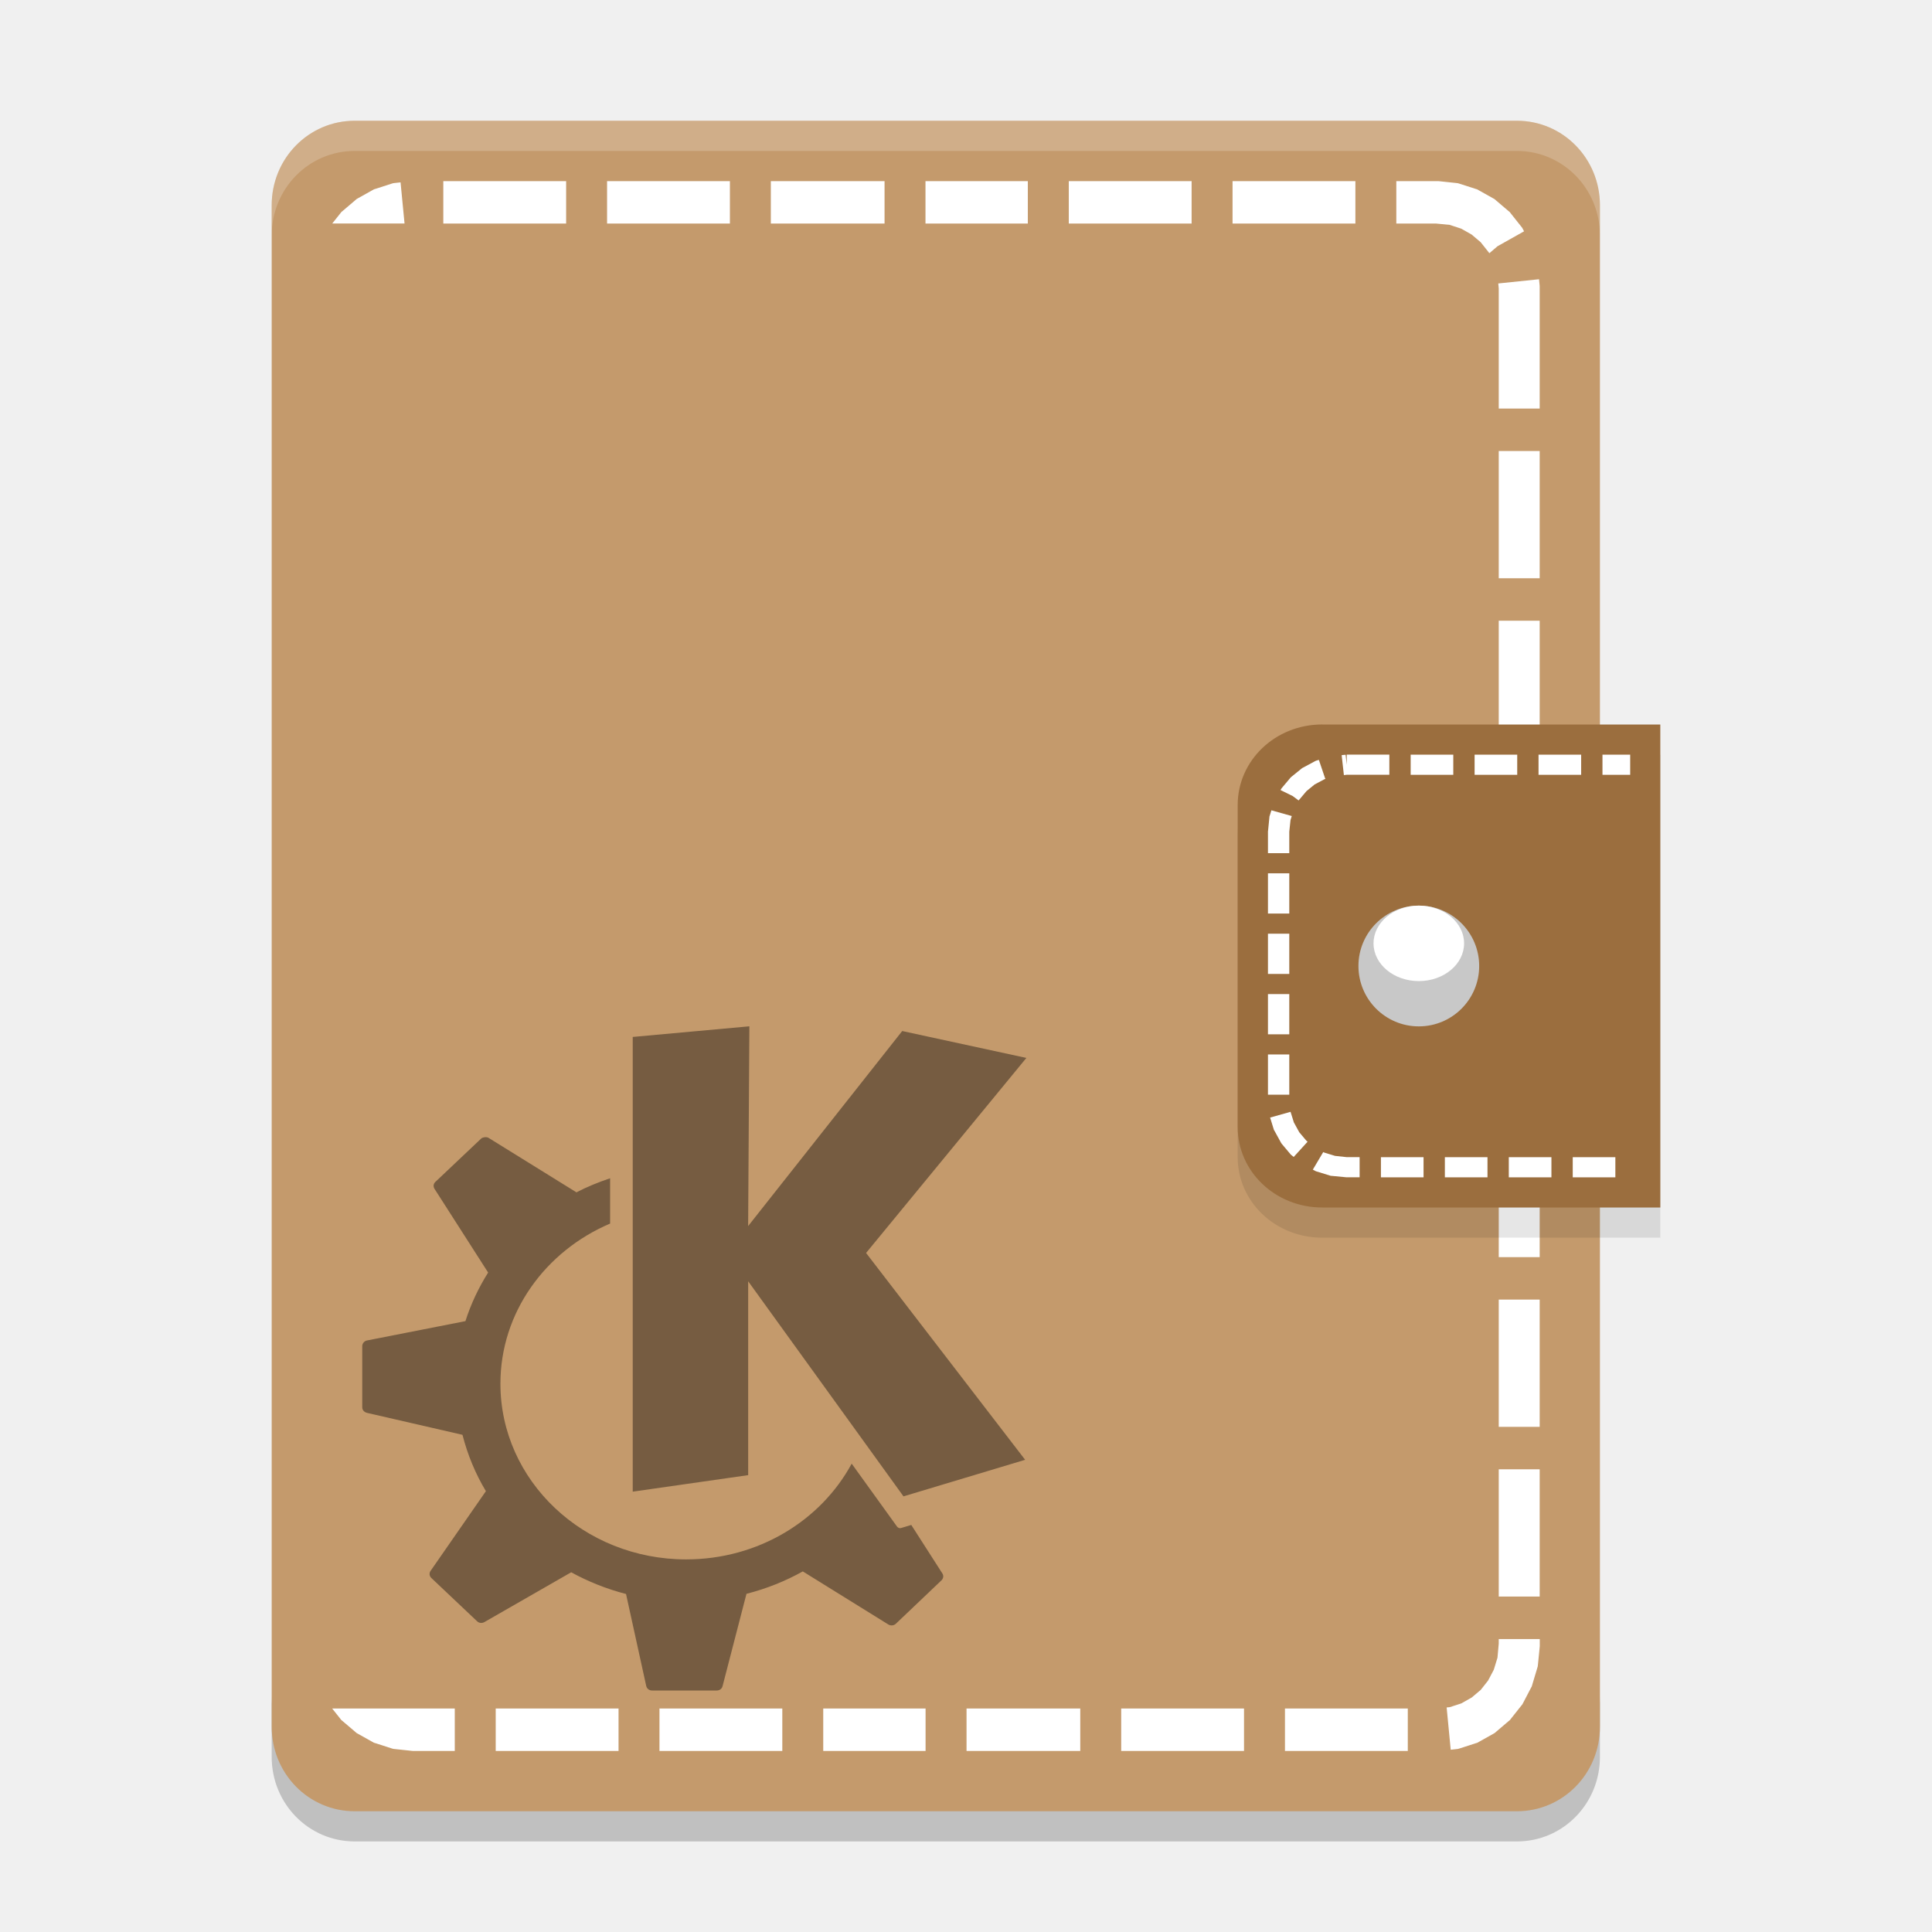
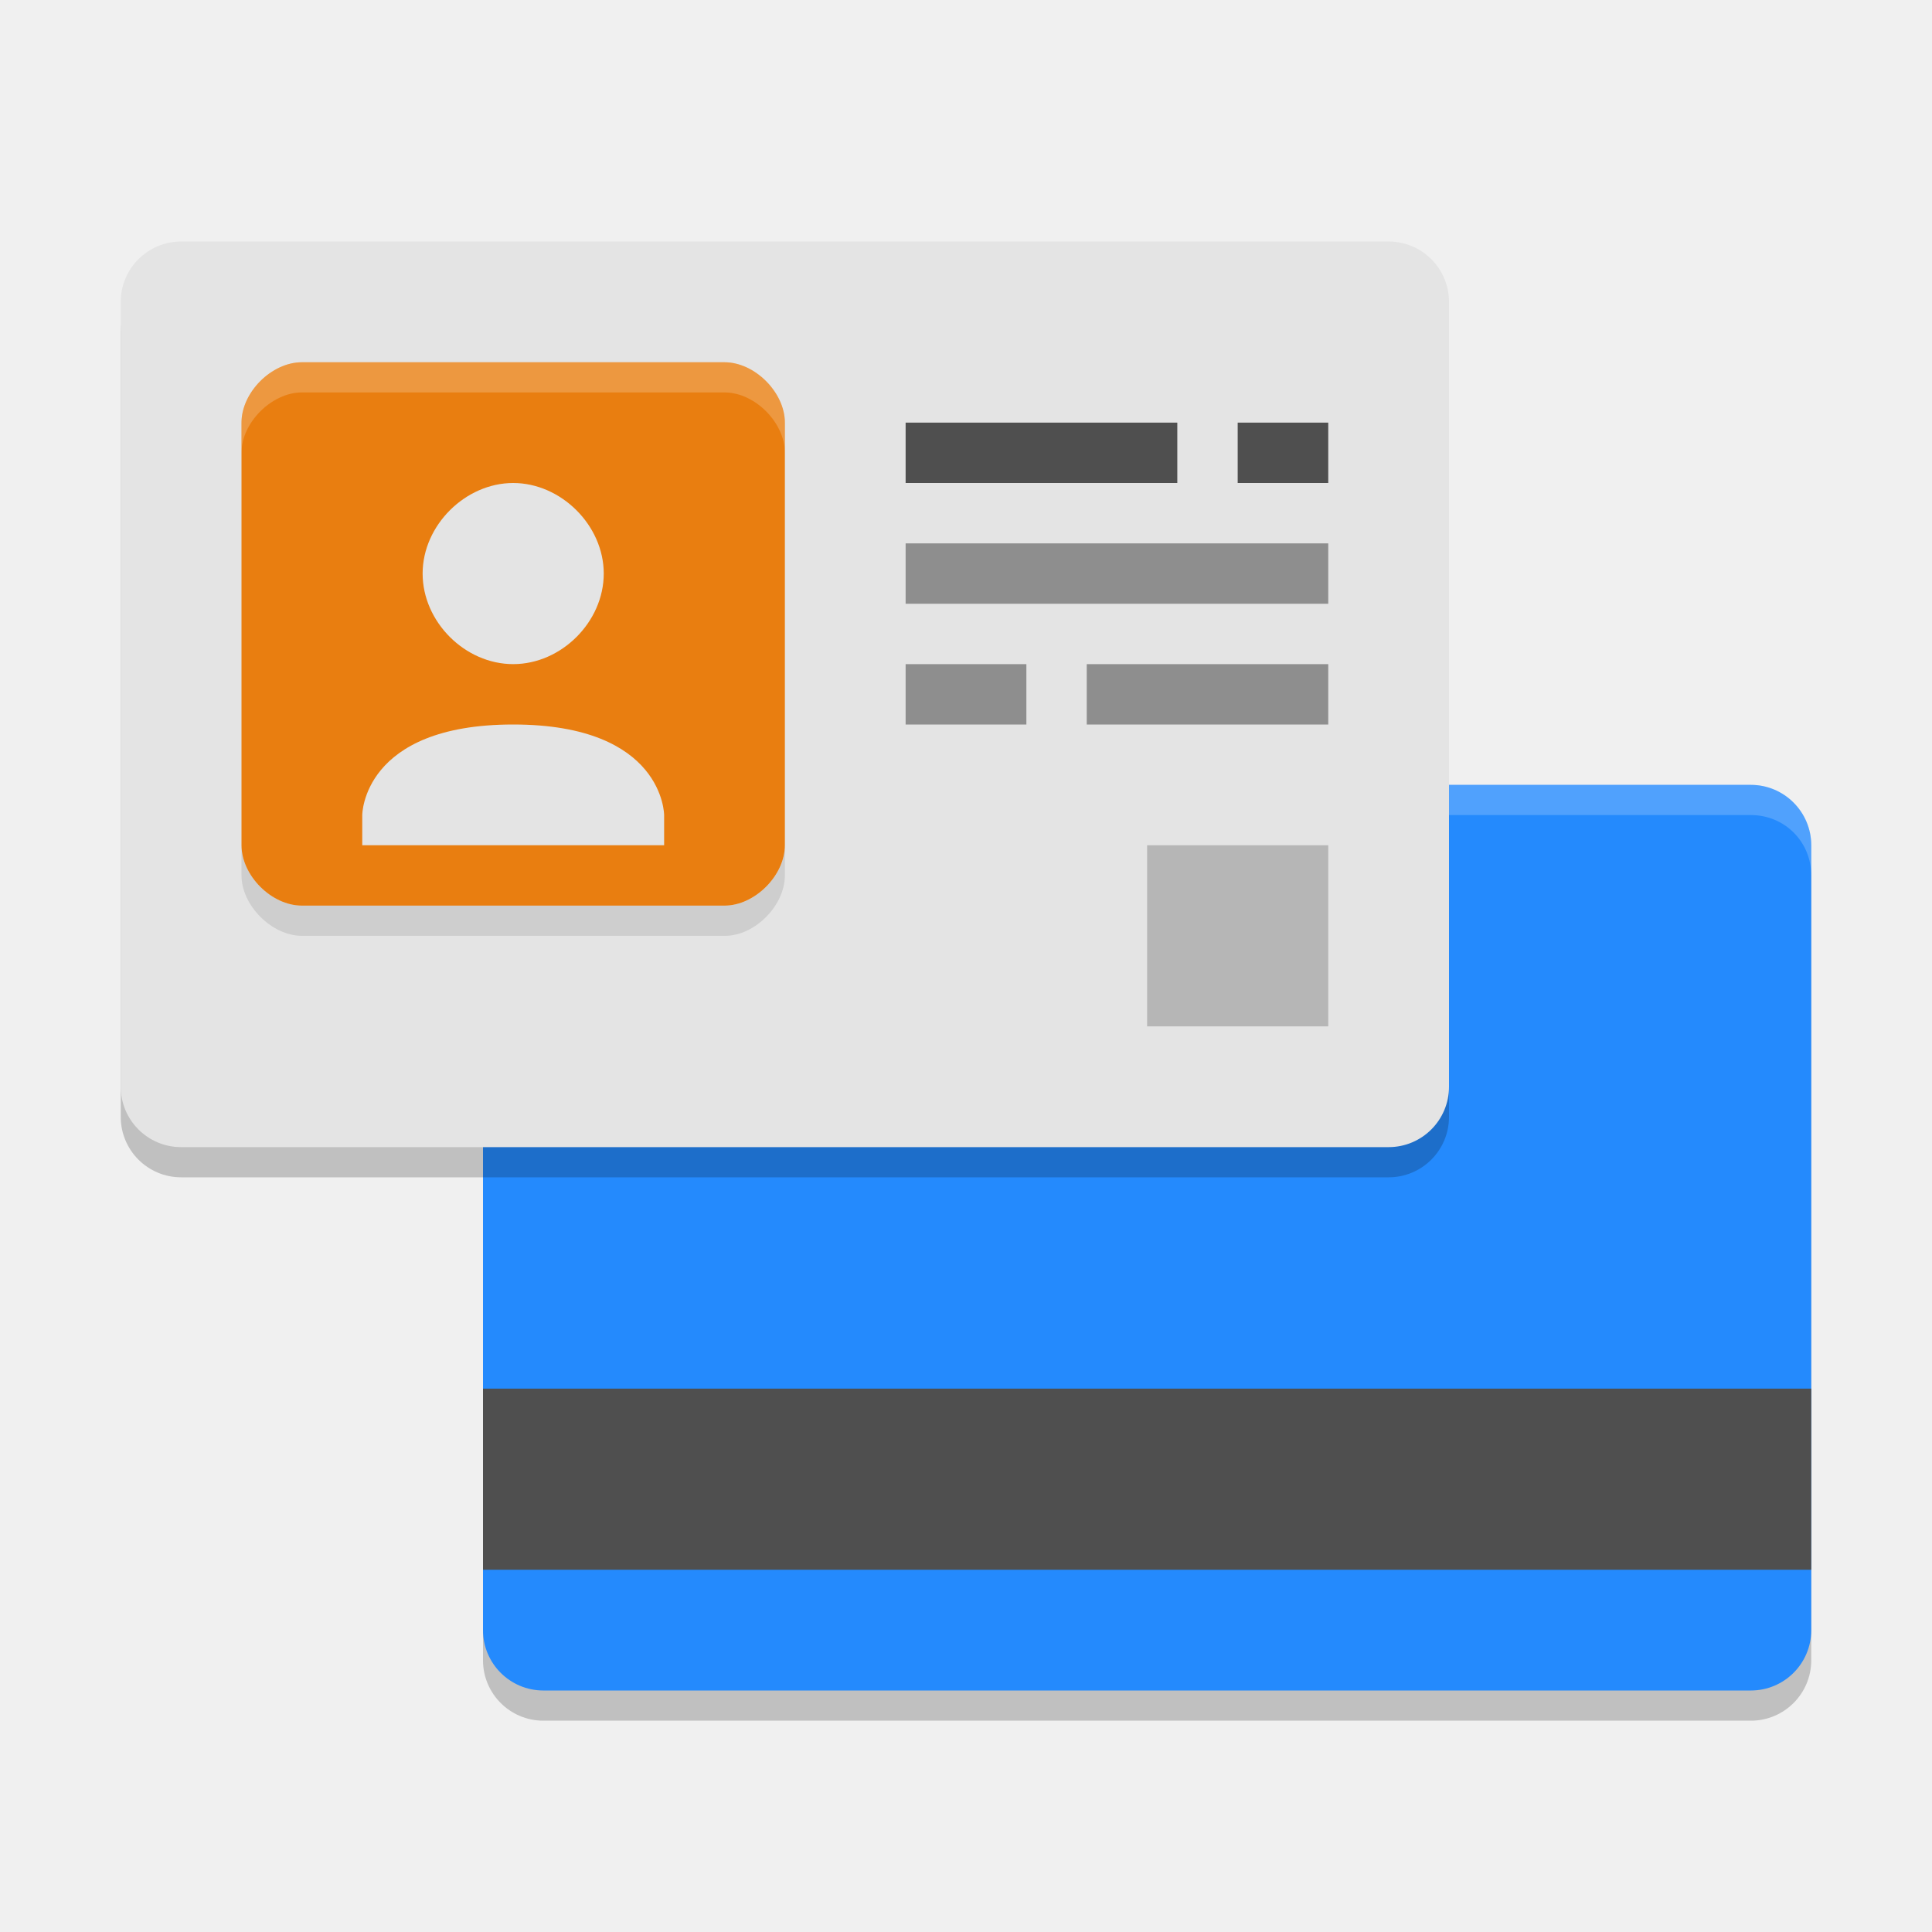
- <svg xmlns="http://www.w3.org/2000/svg" width="64" height="64" version="1">
-   <path style="opacity:0.2" d="m 9,56.2 0,2 c 0,1.55 1.226,2.8 2.75,2.8 l 38.5,0 C 51.774,61 53,59.75 53,58.2 l 0,-2 c 0,1.55 -1.226,2.8 -2.75,2.8 l -38.5,0 C 10.226,59 9,57.75 9,56.2 Z" />
-   <path style="fill:#c49a6c" d="M 53,57.2 53,6.8 C 53,5.249 51.773,4 50.25,4 L 11.75,4 C 10.226,4 9,5.249 9,6.8 l 0,50.4 c 0,1.552 1.226,2.8 2.75,2.8 l 38.5,0 C 51.774,60 53,58.752 53,57.2 Z" />
-   <path style="fill:#ffffff" d="m 14.685,6 0,1.405 4.069,0 0,-1.405 -4.069,0 z m 5.425,0 0,1.405 4.069,0 0,-1.405 -4.069,0 z m 5.425,0 0,1.405 3.767,0 0,-1.405 -3.767,0 z m 5.123,0 0,1.405 3.39,0 0,-1.405 -3.39,0 z m 4.747,0 0,1.405 4.069,0 0,-1.405 -4.069,0 z m 5.425,0 0,1.405 4.069,0 0,-1.405 -4.069,0 z m 5.425,0 0,1.405 1.314,0 0.453,0.044 0.384,0.126 0.344,0.195 0.299,0.253 0.246,0.31 0.042,0.055 0.27,-0.231 0.879,-0.494 L 50.457,7.606 50.425,7.546 50.383,7.493 50.052,7.076 50.012,7.024 49.962,6.983 49.559,6.64 49.509,6.596 49.45,6.563 48.989,6.305 48.931,6.272 48.868,6.253 48.356,6.088 48.293,6.069 48.224,6.061 47.678,6.003 l -0.034,-0.003 -1.391,0 z m -32.988,0.041 -0.172,0.019 -0.069,0.008 -0.063,0.019 -0.511,0.165 -0.064,0.019 -0.058,0.033 -0.461,0.258 -0.058,0.033 -0.05,0.044 -0.403,0.343 -0.05,0.041 -0.04,0.052 -0.262,0.329 2.395,0 -0.132,-1.364 z m 37.716,3.209 -1.351,0.14 0.016,0.167 0,3.977 1.356,0 0,-4.057 -0.003,-0.036 -0.019,-0.192 z m -1.335,5.69 0,4.216 1.356,0 0,-4.216 -1.356,0 z m 0,5.622 0,4.216 1.356,0 0,-4.216 -1.356,0 z m 0,5.622 0,4.216 1.356,0 0,-4.216 -1.356,0 z m 0,5.622 0,4.216 1.356,0 0,-4.216 -1.356,0 z m 0,5.622 0,4.216 1.356,0 0,-4.216 -1.356,0 z m 0,5.622 0,4.216 1.356,0 0,-4.216 -1.356,0 z m 0,5.622 0,4.216 1.356,0 0,-4.216 -1.356,0 z m 0,5.622 0,0.151 -0.042,0.469 -0.122,0.398 -0.188,0.357 -0.244,0.31 -0.299,0.253 -0.344,0.195 -0.381,0.124 -0.106,0.011 0.135,1.4 0.172,-0.019 0.069,-0.008 0.064,-0.019 0.511,-0.165 0.064,-0.019 0.058,-0.033 0.461,-0.258 0.058,-0.033 0.05,-0.044 0.403,-0.343 0.05,-0.041 0.04,-0.052 0.331,-0.417 0.042,-0.052 0.032,-0.06 0.249,-0.478 0.032,-0.06 0.019,-0.066 0.159,-0.53 0.019,-0.066 0.008,-0.071 0.056,-0.565 0.003,-0.036 0,-0.231 -1.356,0 z m -38.644,2.303 0.262,0.329 0.04,0.052 0.05,0.041 0.403,0.343 0.05,0.044 0.058,0.033 0.461,0.258 0.058,0.033 0.064,0.019 0.511,0.165 0.064,0.019 0.069,0.008 0.546,0.058 0.034,0.003 1.391,0 0,-1.405 -4.061,0 z m 5.417,0 0,1.405 4.069,0 0,-1.405 -4.069,0 z m 5.425,0 0,1.405 4.069,0 0,-1.405 -4.069,0 z m 5.425,0 0,1.405 3.39,0 0,-1.405 -3.39,0 z m 4.747,0 0,1.405 3.767,0 0,-1.405 -3.767,0 z m 5.123,0 0,1.405 4.069,0 0,-1.405 -4.069,0 z m 5.425,0 0,1.405 4.069,0 0,-1.405 -4.069,0 z" />
-   <path style="opacity:0.1" d="M 43.8,25 H 55 V 41 H 43.8 C 42.248,41 41,39.81 41,38.334 V 27.667 c 0,-1.478 1.248,-2.668 2.8,-2.668 z" />
-   <path style="fill:#9b6e3e" d="M 43.8,24 55,24 55,40 43.8,40 C 42.248,40 41,38.81 41,37.334 l 0,-10.667 c 0,-1.478 1.248,-2.668 2.8,-2.668 z" />
-   <path style="fill:#ffffff" d="m 44.612,25 0,0.333 -0.036,-0.331 -0.132,0.013 0.074,0.661 0.094,-0.011 1.412,0 0,-0.667 -1.412,0 z m 2.118,0 0,0.667 1.412,0 0,-0.667 -1.412,0 z m 2.118,0 0,0.667 1.412,0 0,-0.667 -1.412,0 z m 2.118,0 0,0.667 1.412,0 0,-0.667 -1.412,0 z m 2.118,0 0,0.667 0.918,0 0,-0.667 -0.918,0 z m -9.394,0.172 -0.063,0.018 -0.036,0.011 -0.03,0.015 -0.383,0.206 -0.03,0.015 -0.028,0.02 -0.334,0.271 -0.025,0.02 -0.022,0.026 -0.276,0.328 -0.019,0.026 -0.017,0.029 -0.008,0.015 0.403,0.198 0.196,0.146 0.259,-0.307 0.273,-0.224 0.325,-0.172 0.03,-0.011 -0.003,-0.005 0.005,-0.002 -0.014,-0.02 -0.204,-0.604 z m -1.574,1.672 -0.052,0.169 -0.011,0.029 -0.003,0.034 -0.044,0.448 -0.003,0.015 0,0.723 0.706,0 0,-0.709 0.041,-0.388 0.041,-0.133 -0.676,-0.19 z m -0.113,2.086 0,1.333 0.706,0 0,-1.333 -0.706,0 z m 0,2 0,1.333 0.706,0 0,-1.333 -0.706,0 z m 0,2 0,1.333 0.706,0 0,-1.333 -0.706,0 z m 0,2 0,1.333 0.706,0 0,-1.333 -0.706,0 z m 0.747,1.901 -0.676,0.19 0.119,0.385 0.011,0.031 0.017,0.026 0.207,0.378 0.017,0.029 0.019,0.026 0.276,0.328 0.022,0.026 0.025,0.02 0.069,0.055 0.46,-0.505 -0.039,-0.031 -0.237,-0.281 -0.179,-0.326 -0.11,-0.352 z m 1.084,1.333 -0.345,0.581 0.072,0.039 0.03,0.015 0.036,0.011 0.422,0.13 0.036,0.011 0.036,0.002 0.458,0.044 0.019,0.002 0.441,0 0,-0.667 -0.425,0 -0.389,-0.042 -0.356,-0.109 -0.036,-0.018 z m 1.911,0.169 0,0.667 1.412,0 0,-0.667 -1.412,0 z m 2.118,0 0,0.667 1.412,0 0,-0.667 -1.412,0 z m 2.118,0 0,0.667 1.412,0 0,-0.667 -1.412,0 z m 2.118,0 0,0.667 1.412,0 0,-0.667 -1.412,0 z" />
-   <g transform="translate(13,9)">
-     <path style="fill:#c8c8c8" d="m 36,23 a 2,2 0 0 1 -2,2 2,2 0 0 1 -2,-2 2,2 0 0 1 2,-2 2,2 0 0 1 2,2 z" />
-     <path style="fill:#ffffff" d="M 35.5,22.25 A 1.5,1.25 0 0 1 34,23.5 1.5,1.25 0 0 1 32.5,22.25 1.5,1.25 0 0 1 34,21 a 1.5,1.25 0 0 1 1.5,1.25 z" />
-   </g>
-   <path style="opacity:0.4" d="m 24.825,33.998 -3.865,0.352 0,15.063 3.824,-0.547 0,-6.422 5.145,7.125 4.03,-1.211 -5.269,-6.852 5.31,-6.461 -4.113,-0.891 -5.104,6.461 0.041,-6.617 z m -8.762,3.672 c -0.044,0.008 -0.091,0.015 -0.124,0.047 l -1.52,1.438 c -0.064,0.061 -0.072,0.153 -0.025,0.227 l 1.776,2.773 c -0.315,0.501 -0.571,1.039 -0.752,1.609 l -3.262,0.641 C 12.066,44.423 12,44.504 12,44.592 l 0,2.031 c 0,0.086 0.069,0.159 0.157,0.18 l 3.163,0.727 c 0.169,0.66 0.43,1.292 0.776,1.867 l -1.833,2.641 c -0.051,0.073 -0.041,0.172 0.025,0.234 l 1.52,1.438 c 0.064,0.06 0.162,0.068 0.239,0.023 l 2.874,-1.649 c 0.564,0.308 1.174,0.554 1.817,0.719 l 0.669,3.047 c 0.02,0.088 0.098,0.15 0.191,0.15 l 2.147,0 c 0.09,0 0.169,-0.057 0.19,-0.141 l 0.793,-3.062 c 0.663,-0.169 1.288,-0.42 1.866,-0.742 l 2.833,1.758 c 0.078,0.048 0.182,0.039 0.248,-0.023 l 1.511,-1.438 c 0.064,-0.061 0.08,-0.153 0.033,-0.227 l -1.032,-1.609 -0.339,0.102 c -0.049,0.015 -0.103,-0.008 -0.132,-0.047 0,0 -0.652,-0.907 -1.503,-2.086 -1.018,1.884 -3.093,3.172 -5.484,3.172 -3.397,0 -6.152,-2.607 -6.152,-5.82 0,-2.364 1.494,-4.394 3.634,-5.305 l 0,-1.5 c -0.389,0.129 -0.766,0.284 -1.123,0.469 -4.49e-4,-3.17e-4 7.32e-4,-0.008 0,-0.008 l -2.899,-1.797 C 16.149,37.671 16.108,37.667 16.064,37.672 Z" />
-   <path style="opacity:0.2;fill:#ffffff" d="M 11.75 4 C 10.226 4 9 5.25 9 6.801 L 9 7.801 C 9 6.25 10.226 5 11.75 5 L 50.25 5 C 51.774 5 53 6.25 53 7.801 L 53 6.801 C 53 5.25 51.774 4 50.25 4 L 11.75 4 z" />
+ <svg xmlns="http://www.w3.org/2000/svg" width="64" height="64" version="1.1">
+   <rect x="16" y="27" width="44" height="30" ry="2" style="opacity:.2" />
+   <rect x="16" y="26" width="44" height="30" ry="2" style="fill:#248afd" />
+   <rect x="16" y="46" width="44" height="6" style="fill:#4f4f4f" />
+   <path d="m48 27h10c1.117 0 2 0.883 2 2v-1c0-1.133-0.875-2-2-2h-10z" style="fill:#fefefe;opacity:.2" />
+   <rect x="4" y="9" width="44" height="30" ry="2" style="opacity:.2" />
+   <rect x="4" y="8" width="44" height="30" ry="2" style="fill:#e4e4e4" />
+   <path d="m8 28v1c0 0.994 1.006 2 2 2h14c1.005 0.011 2-1.006 2-2v-1c0 1.005-0.994 2-2 2h-14c-0.994 0-2-1.006-2-2z" style="opacity:.1" />
+   <path class="ColorScheme-Text" d="m10 12c-1.003 0-2 0.997-2 2v14c0 1.003 0.994 2 2 2h14c1.003 0 2-0.997 2-2v-14c0-1.003-0.997-2-2-2zm7 4c1.584 0 3 1.402 3 3 0 1.598-1.402 3-3 3s-3-1.402-3-3c0-1.598 1.416-3 3-3zm0 8c5 0 5 3 5 3v1h-10v-1s0-3 5-3z" style="fill:#e97e10" />
+   <path d="m8 15v-1c0-0.994 0.995-2 2-2h14c1.008 0 2 0.992 2 2v1c0-1-0.992-2-2-2h-14c-0.994 0-2 0.995-2 2z" style="fill:#fefefe;opacity:.2" />
+   <path d="m31 15h7" style="fill:none;stroke-linecap:square;stroke-linejoin:round;stroke-miterlimit:0;stroke-width:2;stroke:#4f4f4f" />
+   <path d="m42 15h1" style="fill:none;stroke-linecap:square;stroke-linejoin:round;stroke-miterlimit:0;stroke-width:2;stroke:#4f4f4f" />
+   <path d="m31 19h12" style="fill:none;stroke-linecap:square;stroke-linejoin:round;stroke-miterlimit:0;stroke-width:2;stroke:#8e8e8e" />
+   <path d="m31 23h2" style="fill:none;stroke-linecap:square;stroke-linejoin:round;stroke-miterlimit:0;stroke-width:2;stroke:#8e8e8e" />
+   <path d="m37 23h6" style="fill:none;stroke-linecap:square;stroke-linejoin:round;stroke-miterlimit:0;stroke-width:2;stroke:#8e8e8e" />
+   <rect x="38" y="28" width="6" height="6" style="opacity:.2" />
</svg>
